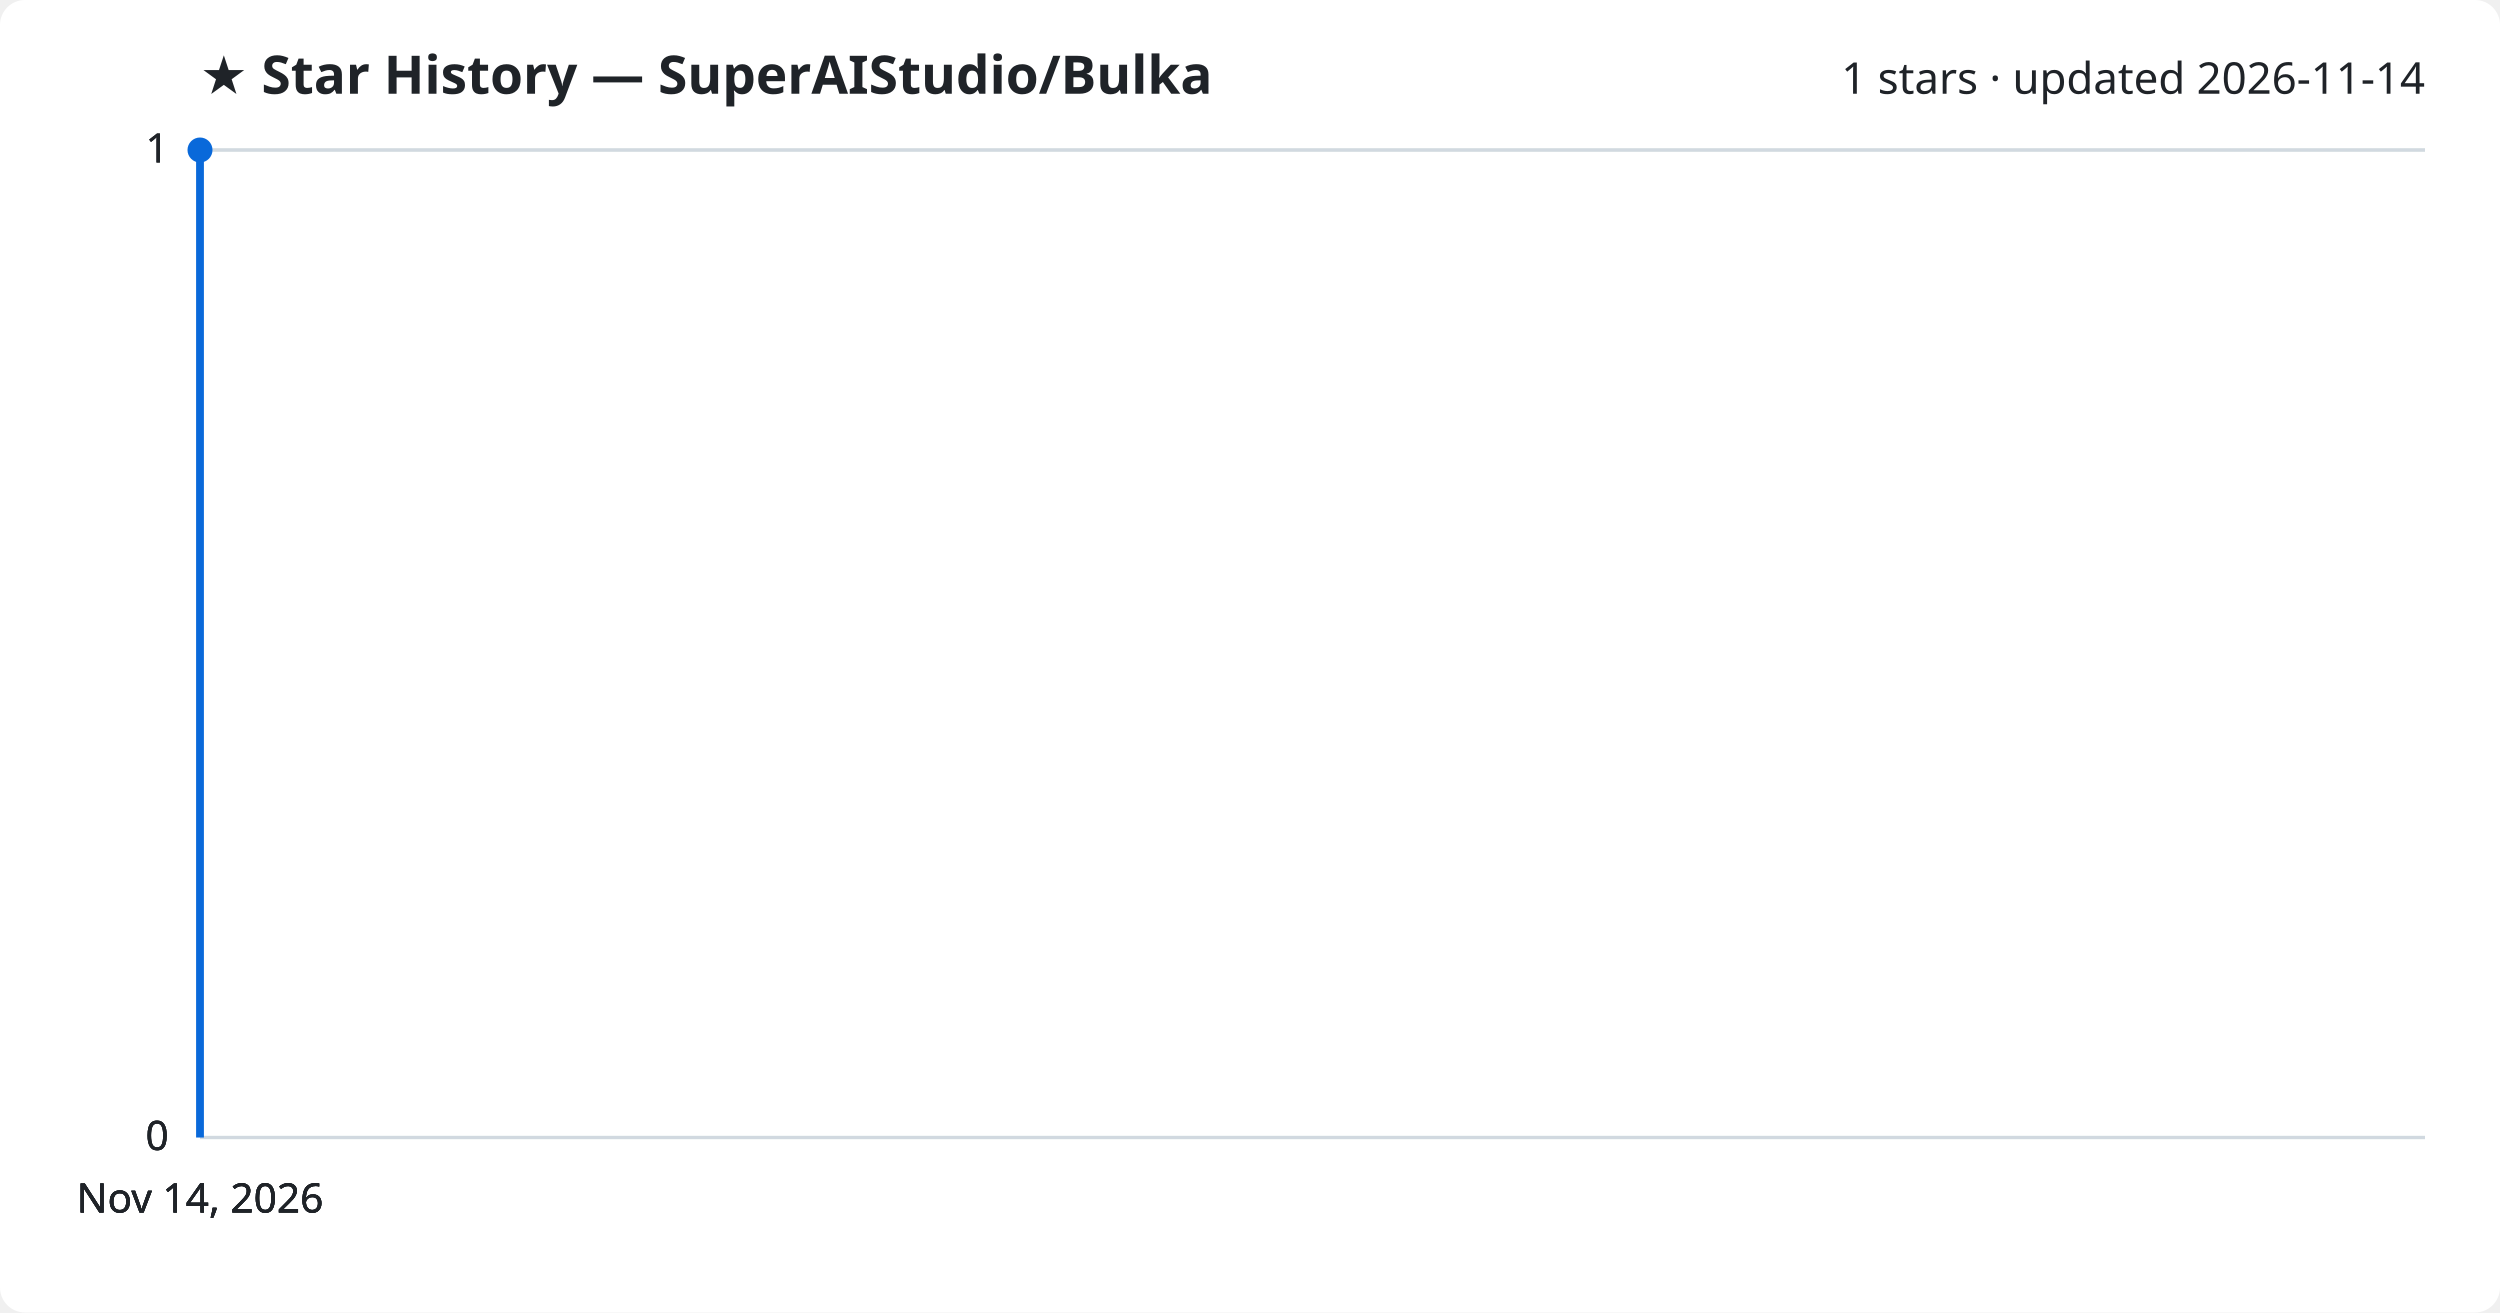
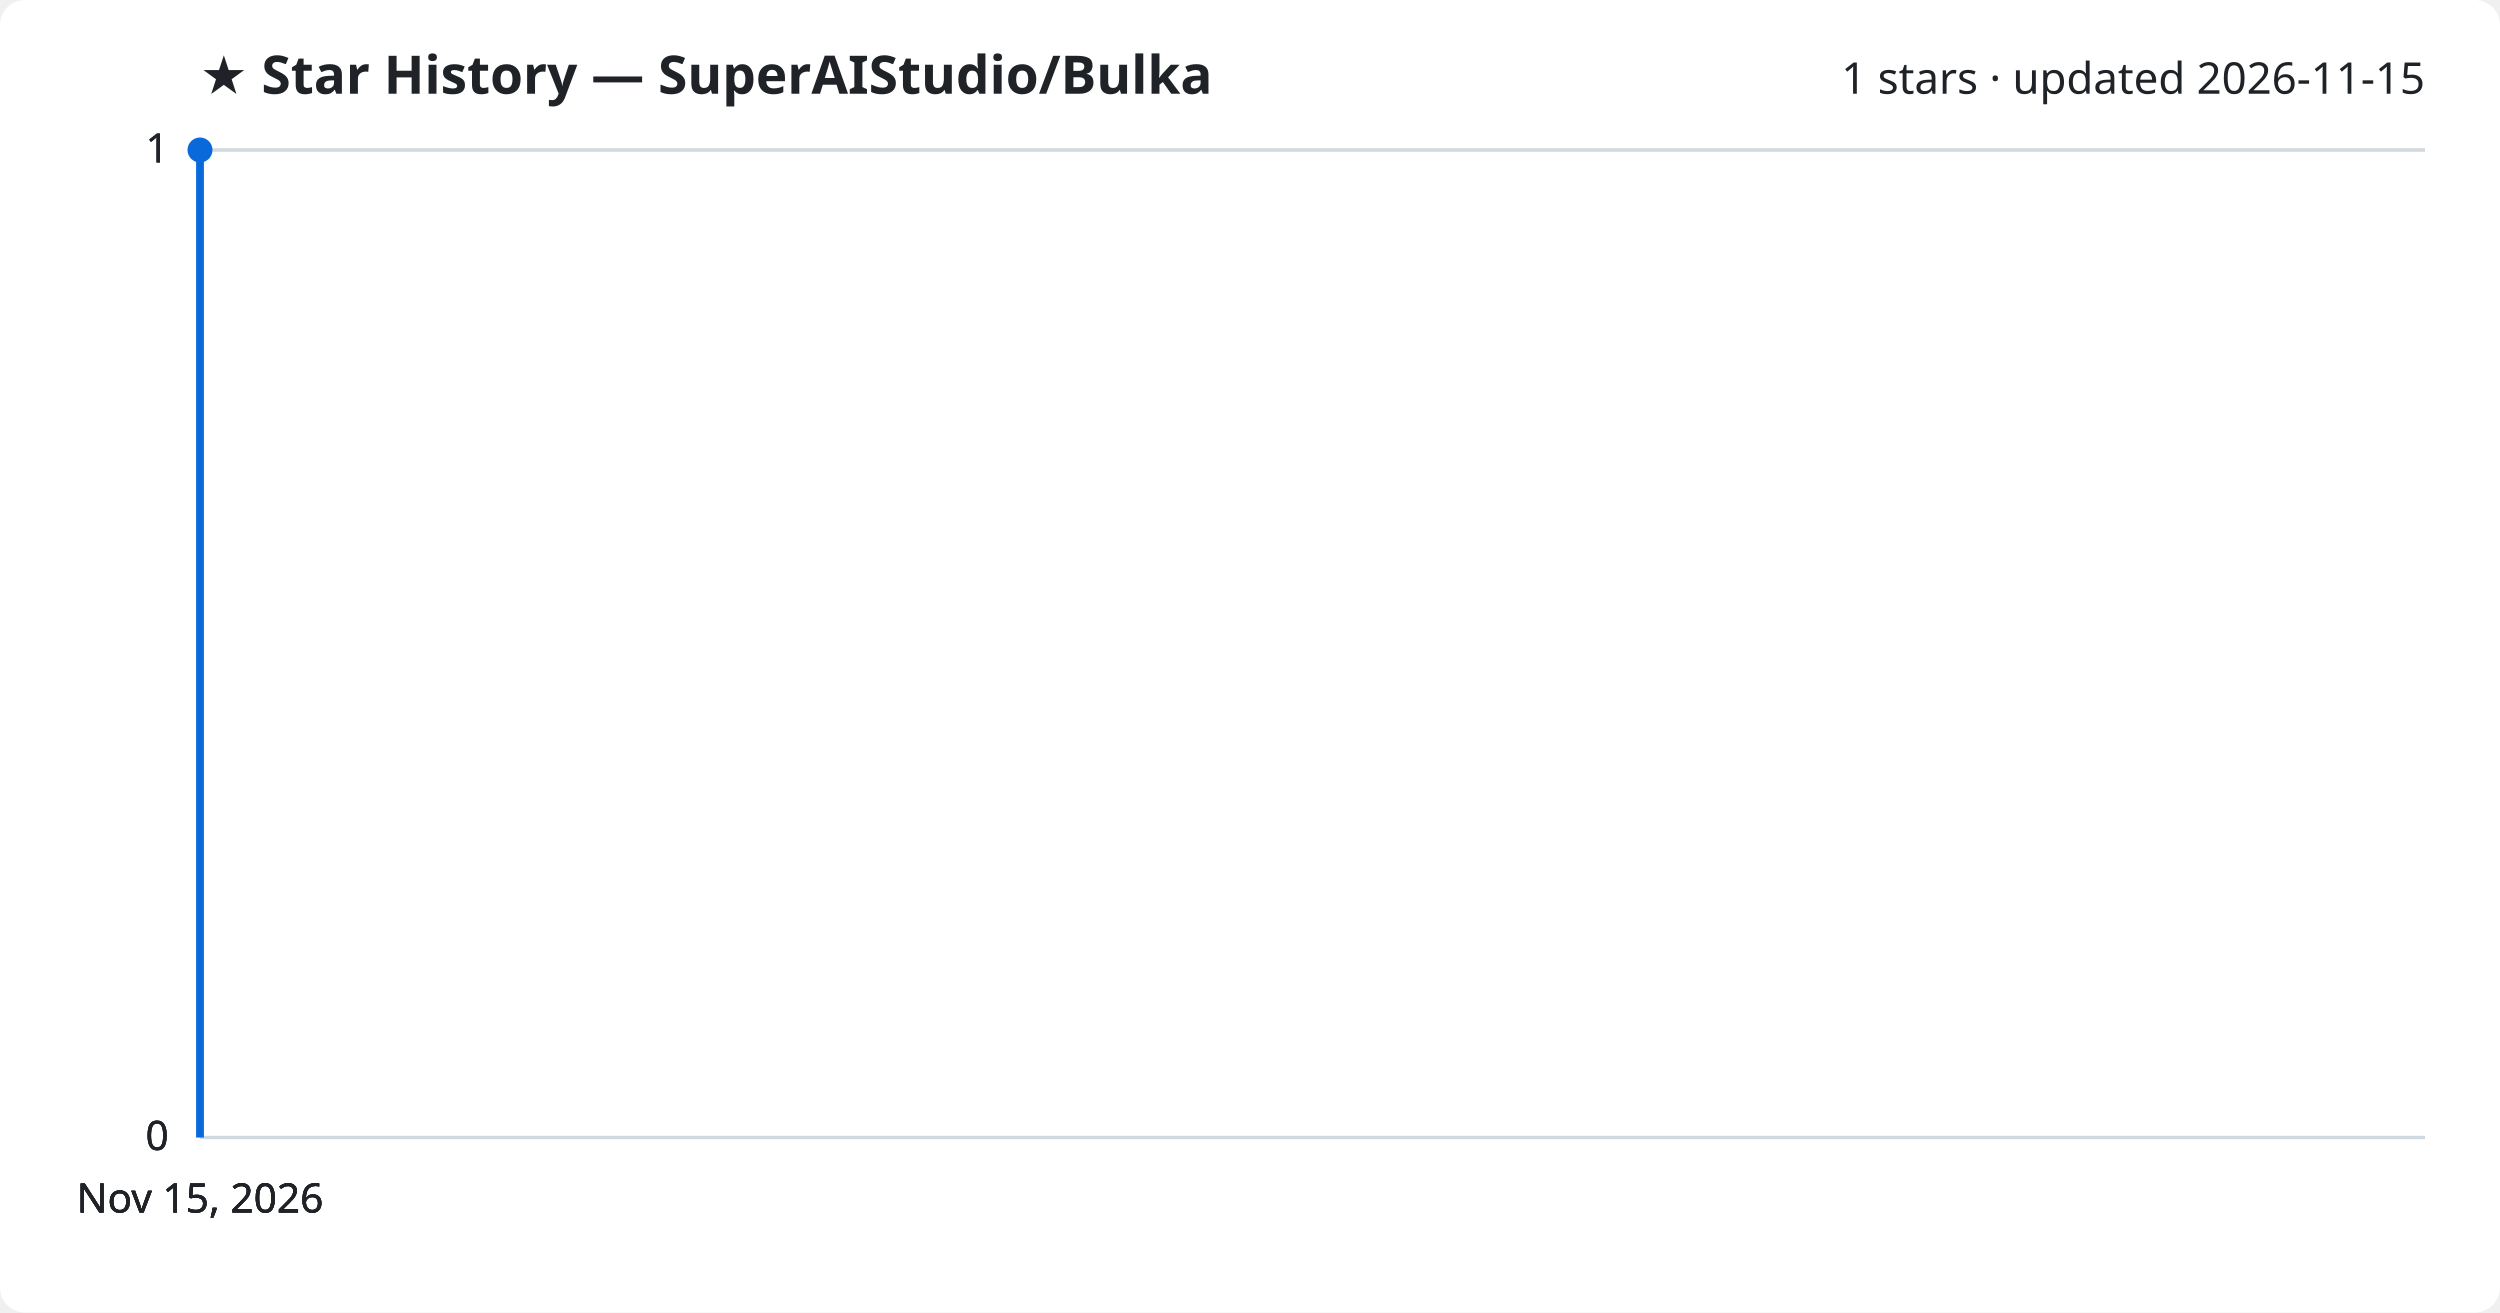
<svg xmlns="http://www.w3.org/2000/svg" viewBox="0 0 800 420" font-family="Segoe UI, sans-serif">
  <rect width="800" height="420" fill="#ffffff" rx="8" />
  <text x="64" y="30" fill="#1f2328" font-size="17" font-weight="700">★ Star History — SuperAIStudio/Bulka</text>
-   <text x="776" y="30" fill="#1f2328" font-size="14" text-anchor="end">1 stars · updated 2026-11-14</text>
+   <text x="776" y="30" fill="#1f2328" font-size="14" text-anchor="end">1 stars · updated 2026-11-15</text>
  <line x1="64" y1="364.0" x2="776" y2="364.0" stroke="#d1d9e0" stroke-width="1" />
  <text x="54" y="368.0" fill="#1f2328" font-size="13" text-anchor="end">0</text>
  <line x1="64" y1="364.0" x2="776" y2="364.0" stroke="#d1d9e0" stroke-width="1" />
  <text x="54" y="368.0" fill="#1f2328" font-size="13" text-anchor="end">0</text>
  <line x1="64" y1="364.0" x2="776" y2="364.0" stroke="#d1d9e0" stroke-width="1" />
  <text x="54" y="368.0" fill="#1f2328" font-size="13" text-anchor="end">0</text>
  <line x1="64" y1="48.0" x2="776" y2="48.0" stroke="#d1d9e0" stroke-width="1" />
  <text x="54" y="52.0" fill="#1f2328" font-size="13" text-anchor="end">1</text>
  <line x1="64" y1="48.0" x2="776" y2="48.0" stroke="#d1d9e0" stroke-width="1" />
  <text x="54" y="52.0" fill="#1f2328" font-size="13" text-anchor="end">1</text>
  <path d="M64.0,364.0 L64.0,48.0 L64.0,48.0" fill="none" stroke="#0969da" stroke-width="2.5" stroke-linejoin="round" />
  <circle cx="64.0" cy="48.0" r="4" fill="#0969da" />
-   <text x="64.0" y="388" fill="#1f2328" font-size="13" text-anchor="middle">Nov 14, 2026</text>
-   <text x="64.0" y="388" fill="#1f2328" font-size="13" text-anchor="middle">Nov 14, 2026</text>
-   <text x="64.0" y="388" fill="#1f2328" font-size="13" text-anchor="middle">Nov 14, 2026</text>
-   <text x="64.0" y="388" fill="#1f2328" font-size="13" text-anchor="middle">Nov 14, 2026</text>
+   <text x="64.0" y="388" fill="#1f2328" font-size="13" text-anchor="middle">Nov 15, 2026</text>
+   <text x="64.0" y="388" fill="#1f2328" font-size="13" text-anchor="middle">Nov 15, 2026</text>
+   <text x="64.0" y="388" fill="#1f2328" font-size="13" text-anchor="middle">Nov 15, 2026</text>
+   <text x="64.0" y="388" fill="#1f2328" font-size="13" text-anchor="middle">Nov 15, 2026</text>
</svg>
